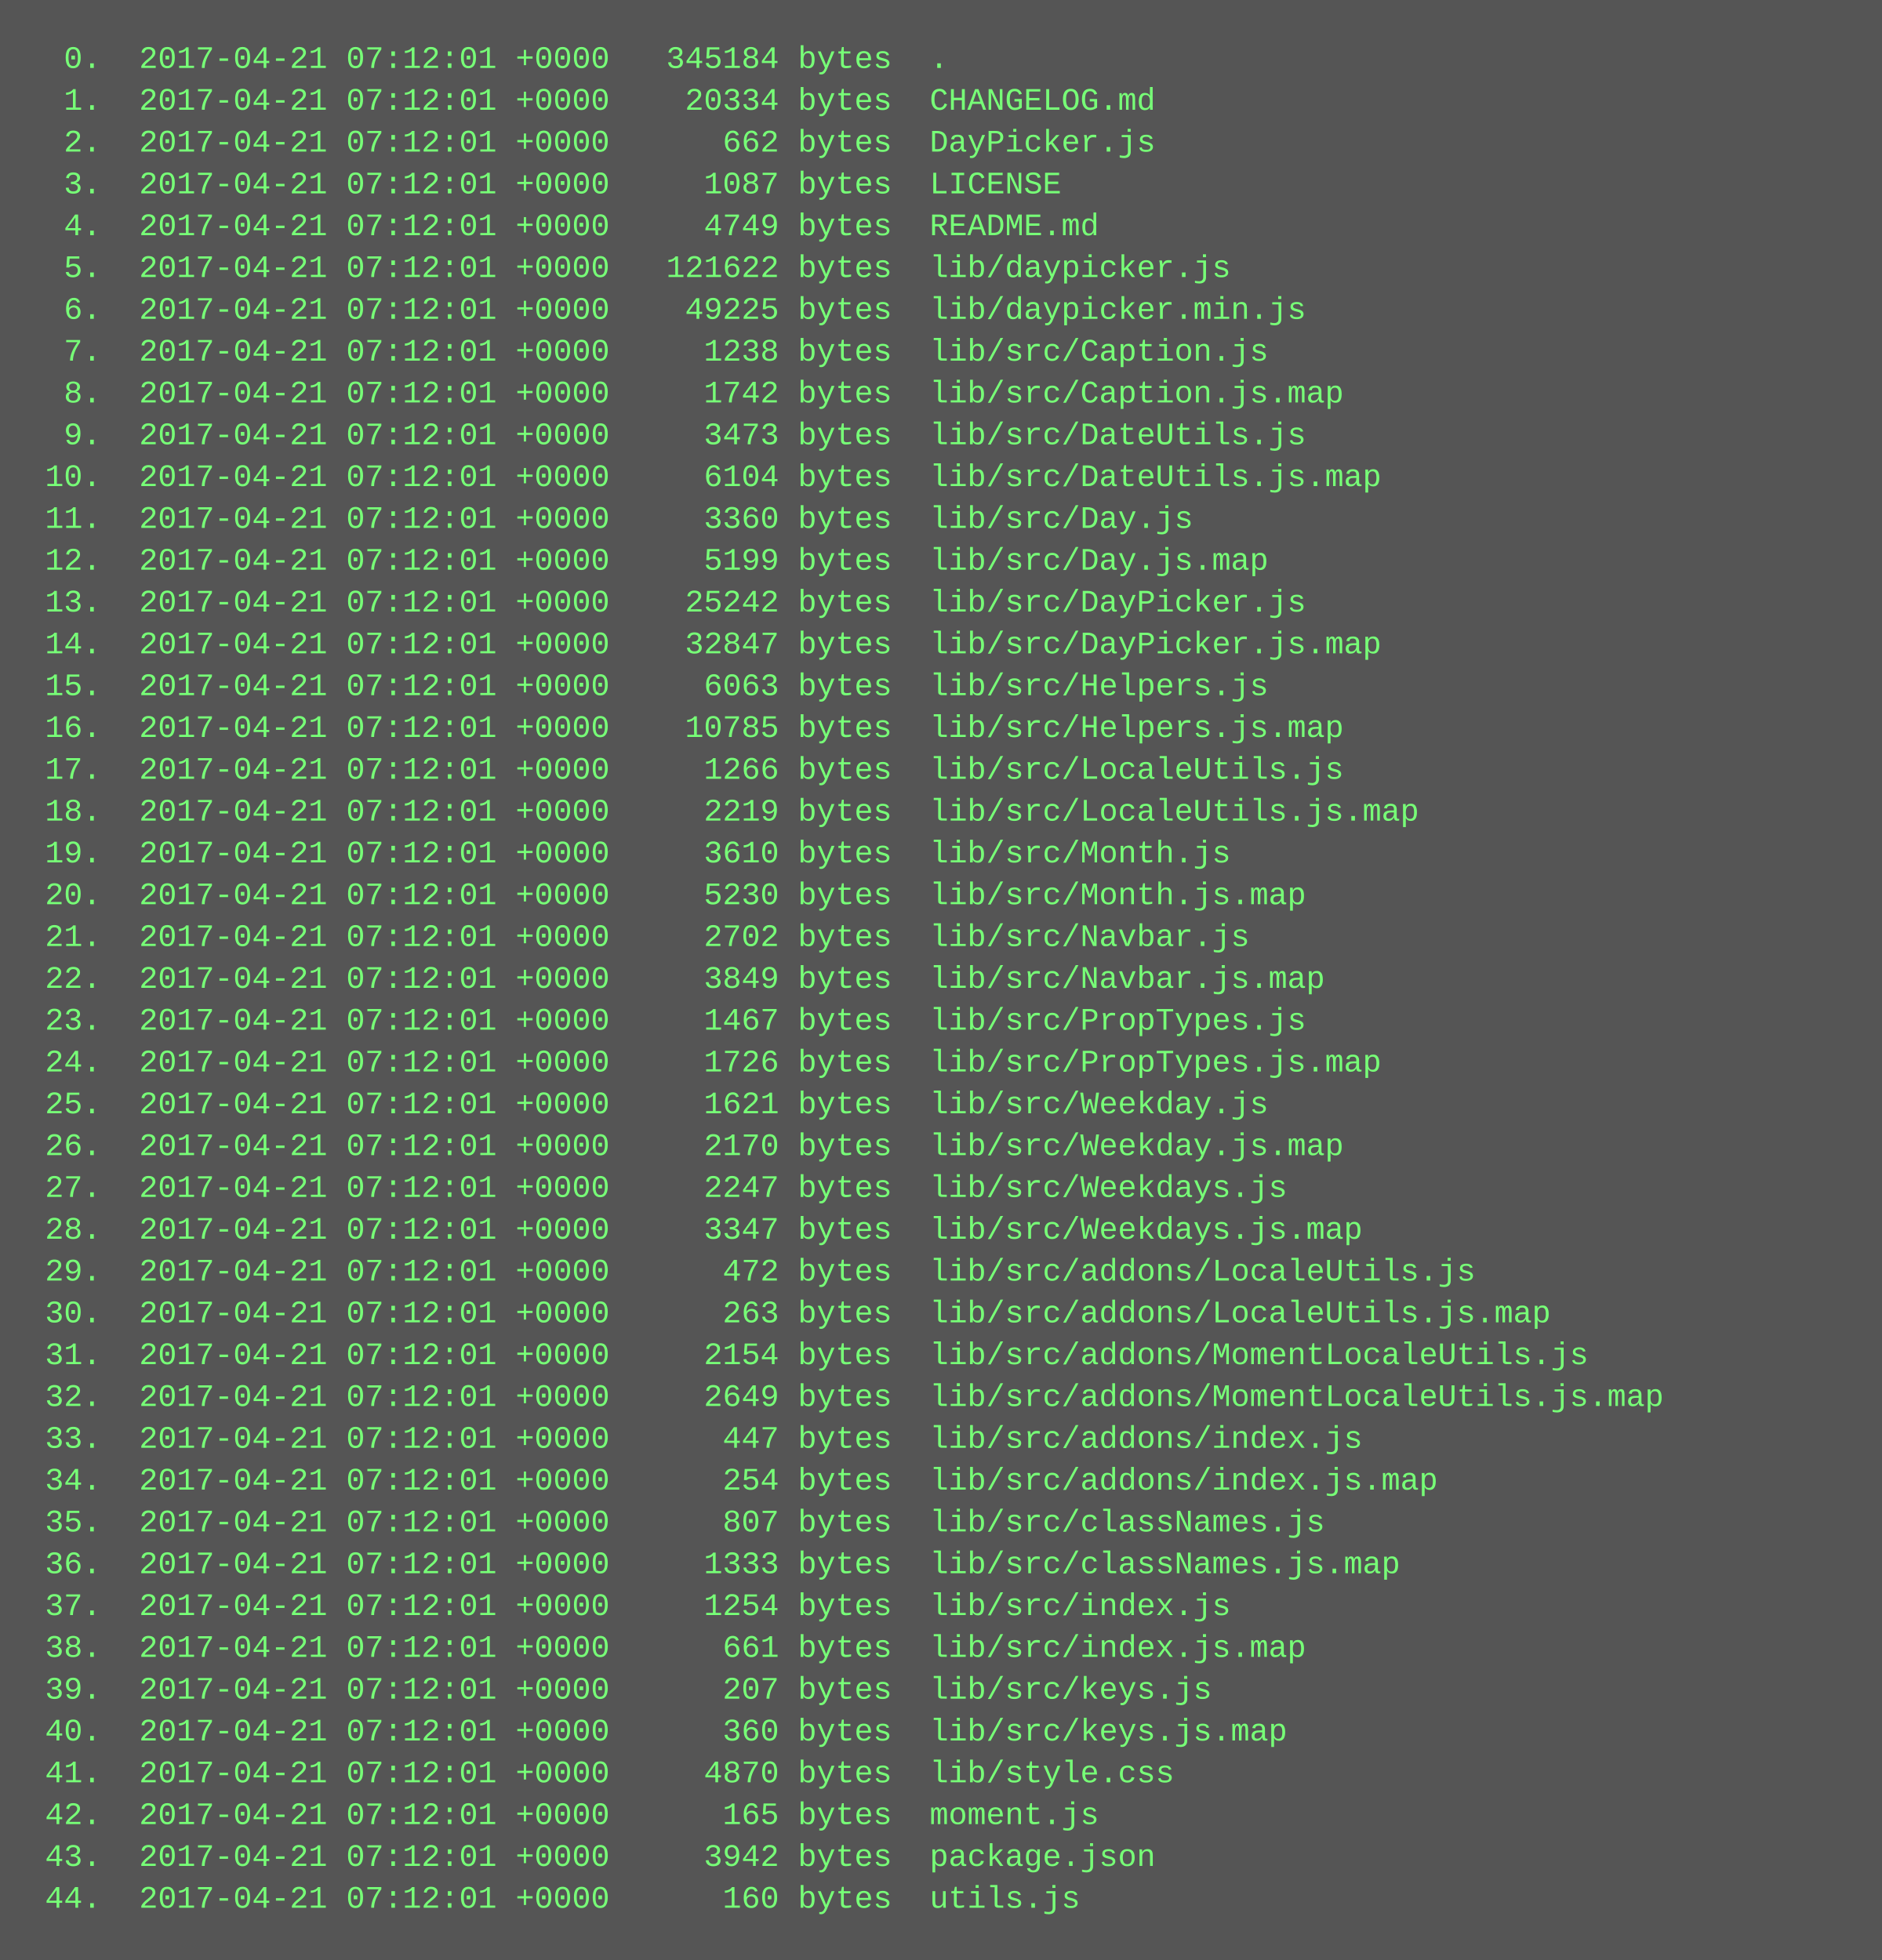
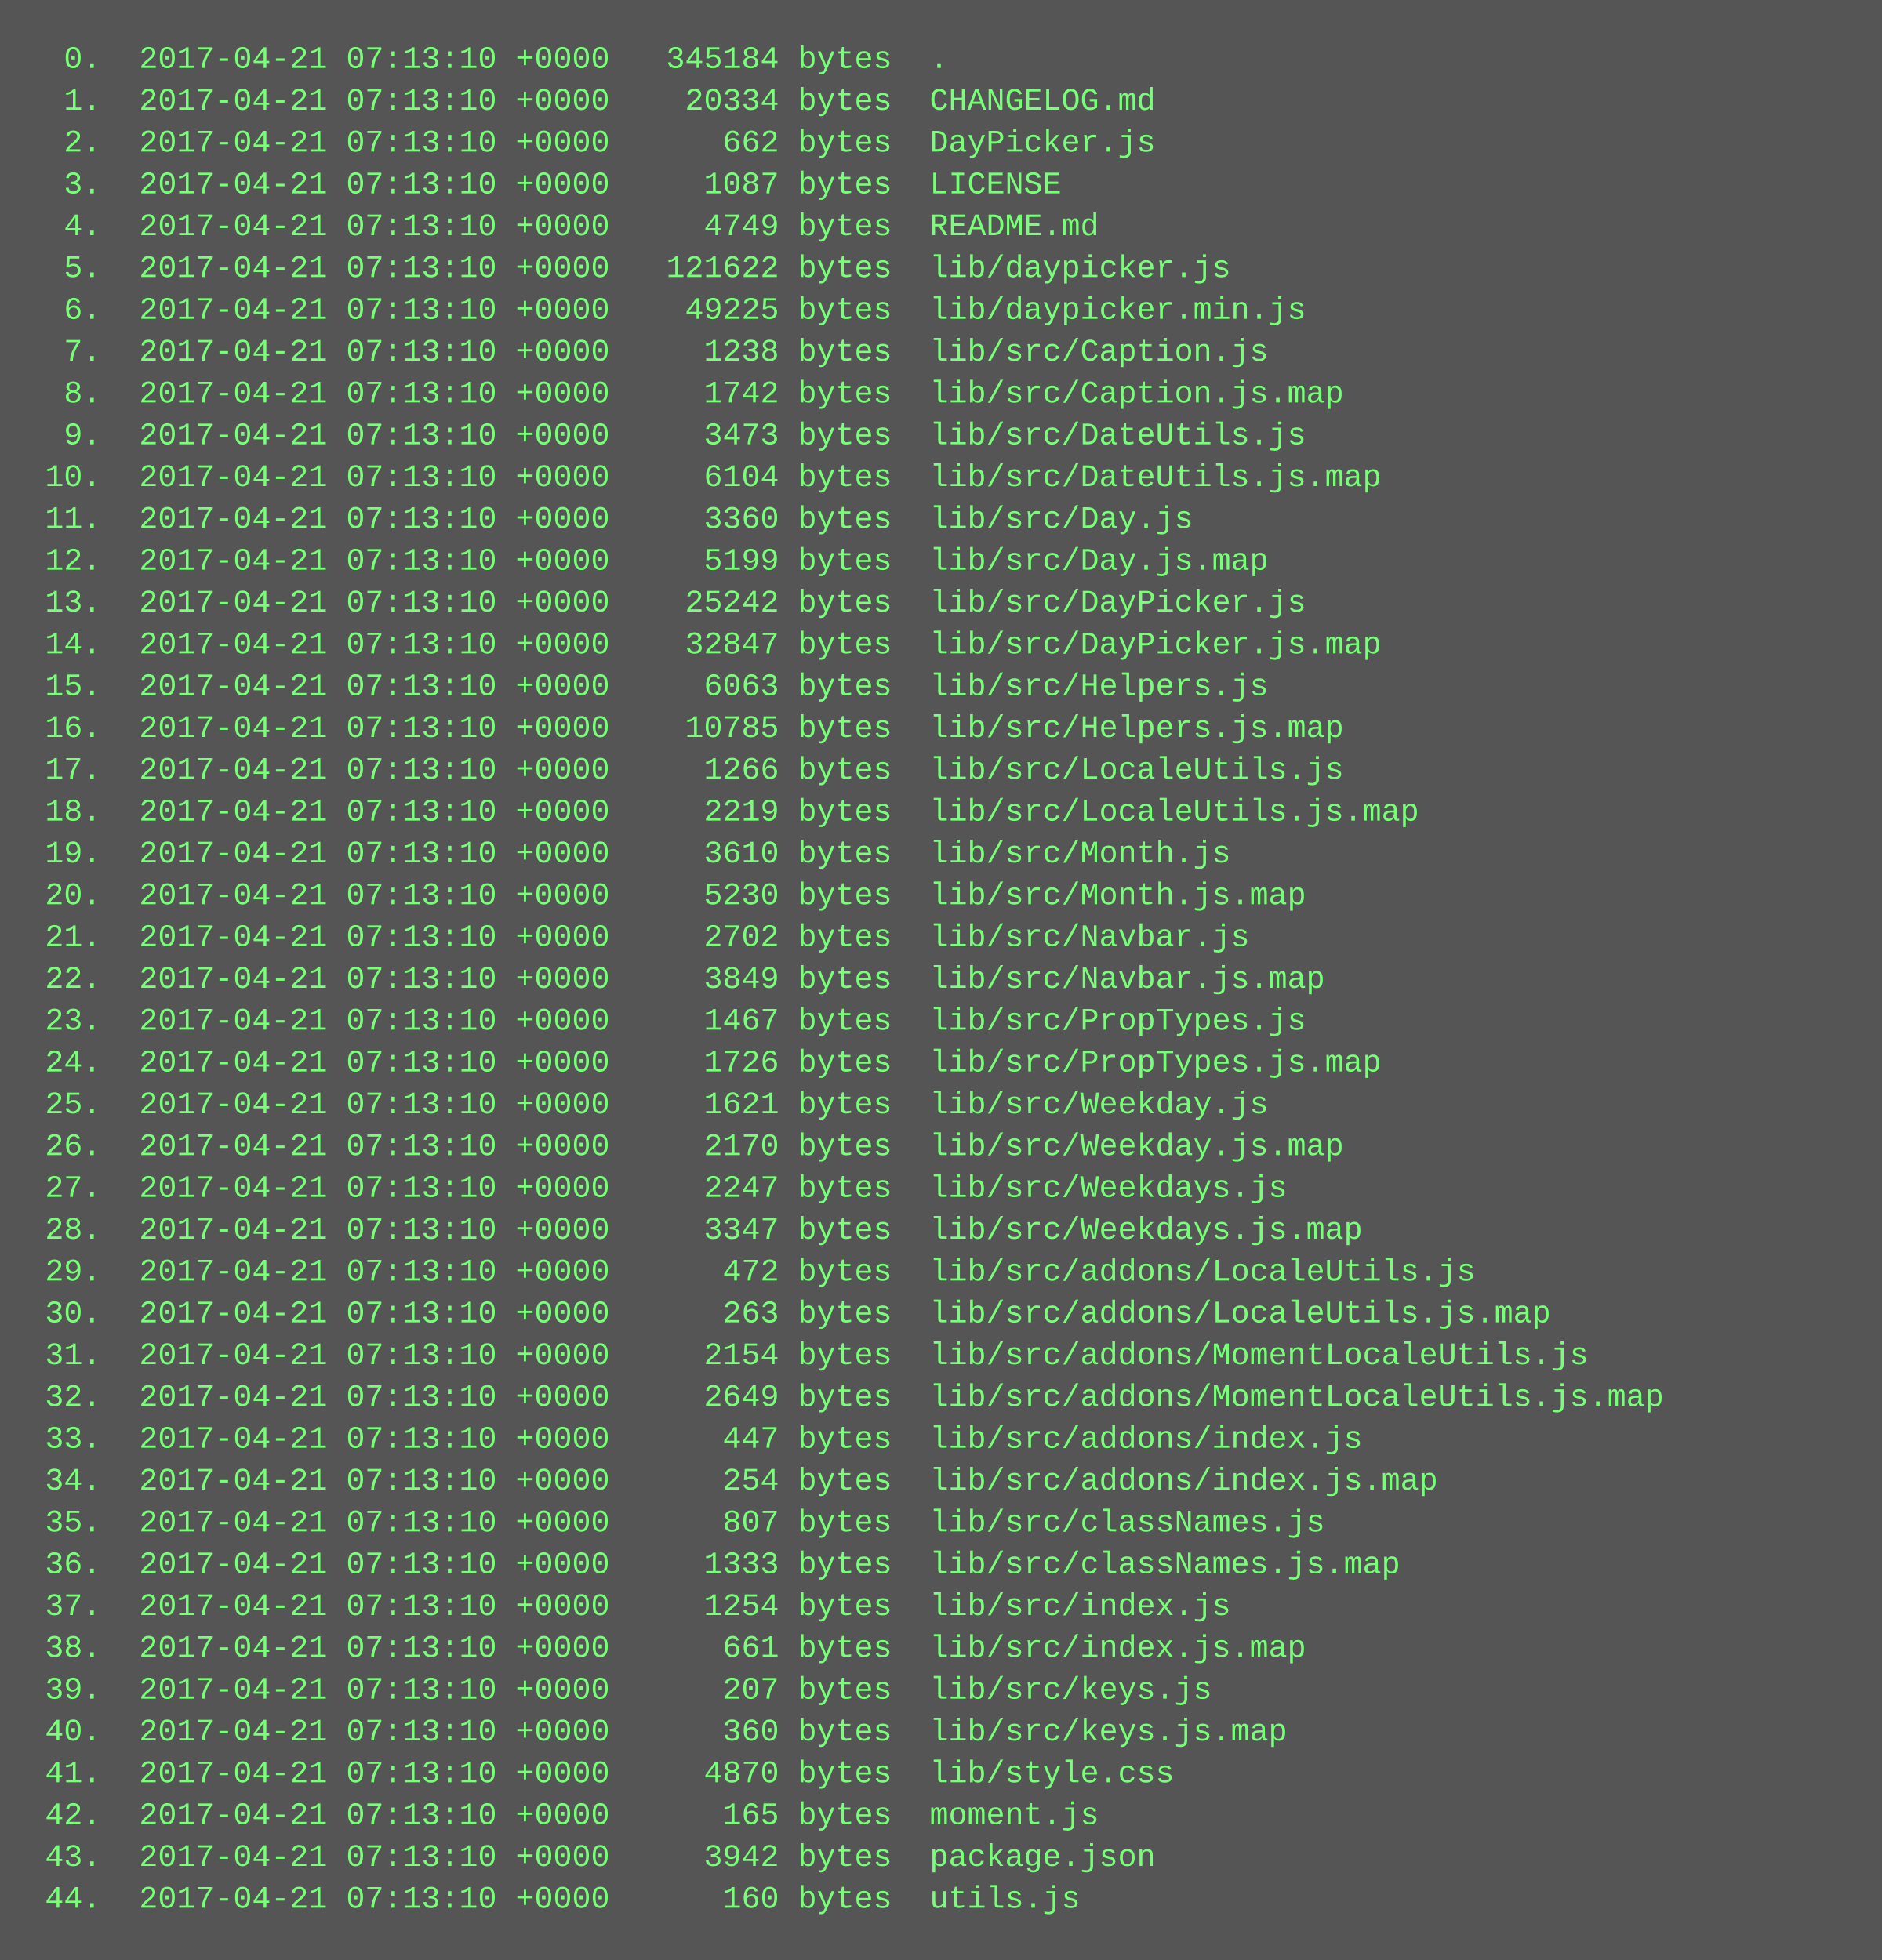
<svg xmlns="http://www.w3.org/2000/svg" height="750" width="720">
  <rect height="750" fill="#555" width="720" />
  <text fill="#7f7" font-family="Courier New" font-size="12" xml:space="preserve">
-     <tspan x="10" y="26">  0.  2017-04-21 07:12:01 +0000   345184 bytes  .</tspan>
-     <tspan x="10" y="42">  1.  2017-04-21 07:12:01 +0000    20334 bytes  CHANGELOG.md</tspan>
-     <tspan x="10" y="58">  2.  2017-04-21 07:12:01 +0000      662 bytes  DayPicker.js</tspan>
-     <tspan x="10" y="74">  3.  2017-04-21 07:12:01 +0000     1087 bytes  LICENSE</tspan>
-     <tspan x="10" y="90">  4.  2017-04-21 07:12:01 +0000     4749 bytes  README.md</tspan>
-     <tspan x="10" y="106">  5.  2017-04-21 07:12:01 +0000   121622 bytes  lib/daypicker.js</tspan>
-     <tspan x="10" y="122">  6.  2017-04-21 07:12:01 +0000    49225 bytes  lib/daypicker.min.js</tspan>
-     <tspan x="10" y="138">  7.  2017-04-21 07:12:01 +0000     1238 bytes  lib/src/Caption.js</tspan>
-     <tspan x="10" y="154">  8.  2017-04-21 07:12:01 +0000     1742 bytes  lib/src/Caption.js.map</tspan>
-     <tspan x="10" y="170">  9.  2017-04-21 07:12:01 +0000     3473 bytes  lib/src/DateUtils.js</tspan>
-     <tspan x="10" y="186"> 10.  2017-04-21 07:12:01 +0000     6104 bytes  lib/src/DateUtils.js.map</tspan>
-     <tspan x="10" y="202"> 11.  2017-04-21 07:12:01 +0000     3360 bytes  lib/src/Day.js</tspan>
-     <tspan x="10" y="218"> 12.  2017-04-21 07:12:01 +0000     5199 bytes  lib/src/Day.js.map</tspan>
-     <tspan x="10" y="234"> 13.  2017-04-21 07:12:01 +0000    25242 bytes  lib/src/DayPicker.js</tspan>
-     <tspan x="10" y="250"> 14.  2017-04-21 07:12:01 +0000    32847 bytes  lib/src/DayPicker.js.map</tspan>
-     <tspan x="10" y="266"> 15.  2017-04-21 07:12:01 +0000     6063 bytes  lib/src/Helpers.js</tspan>
-     <tspan x="10" y="282"> 16.  2017-04-21 07:12:01 +0000    10785 bytes  lib/src/Helpers.js.map</tspan>
-     <tspan x="10" y="298"> 17.  2017-04-21 07:12:01 +0000     1266 bytes  lib/src/LocaleUtils.js</tspan>
-     <tspan x="10" y="314"> 18.  2017-04-21 07:12:01 +0000     2219 bytes  lib/src/LocaleUtils.js.map</tspan>
-     <tspan x="10" y="330"> 19.  2017-04-21 07:12:01 +0000     3610 bytes  lib/src/Month.js</tspan>
-     <tspan x="10" y="346"> 20.  2017-04-21 07:12:01 +0000     5230 bytes  lib/src/Month.js.map</tspan>
-     <tspan x="10" y="362"> 21.  2017-04-21 07:12:01 +0000     2702 bytes  lib/src/Navbar.js</tspan>
-     <tspan x="10" y="378"> 22.  2017-04-21 07:12:01 +0000     3849 bytes  lib/src/Navbar.js.map</tspan>
-     <tspan x="10" y="394"> 23.  2017-04-21 07:12:01 +0000     1467 bytes  lib/src/PropTypes.js</tspan>
-     <tspan x="10" y="410"> 24.  2017-04-21 07:12:01 +0000     1726 bytes  lib/src/PropTypes.js.map</tspan>
-     <tspan x="10" y="426"> 25.  2017-04-21 07:12:01 +0000     1621 bytes  lib/src/Weekday.js</tspan>
-     <tspan x="10" y="442"> 26.  2017-04-21 07:12:01 +0000     2170 bytes  lib/src/Weekday.js.map</tspan>
-     <tspan x="10" y="458"> 27.  2017-04-21 07:12:01 +0000     2247 bytes  lib/src/Weekdays.js</tspan>
-     <tspan x="10" y="474"> 28.  2017-04-21 07:12:01 +0000     3347 bytes  lib/src/Weekdays.js.map</tspan>
-     <tspan x="10" y="490"> 29.  2017-04-21 07:12:01 +0000      472 bytes  lib/src/addons/LocaleUtils.js</tspan>
-     <tspan x="10" y="506"> 30.  2017-04-21 07:12:01 +0000      263 bytes  lib/src/addons/LocaleUtils.js.map</tspan>
-     <tspan x="10" y="522"> 31.  2017-04-21 07:12:01 +0000     2154 bytes  lib/src/addons/MomentLocaleUtils.js</tspan>
-     <tspan x="10" y="538"> 32.  2017-04-21 07:12:01 +0000     2649 bytes  lib/src/addons/MomentLocaleUtils.js.map</tspan>
-     <tspan x="10" y="554"> 33.  2017-04-21 07:12:01 +0000      447 bytes  lib/src/addons/index.js</tspan>
-     <tspan x="10" y="570"> 34.  2017-04-21 07:12:01 +0000      254 bytes  lib/src/addons/index.js.map</tspan>
-     <tspan x="10" y="586"> 35.  2017-04-21 07:12:01 +0000      807 bytes  lib/src/classNames.js</tspan>
-     <tspan x="10" y="602"> 36.  2017-04-21 07:12:01 +0000     1333 bytes  lib/src/classNames.js.map</tspan>
-     <tspan x="10" y="618"> 37.  2017-04-21 07:12:01 +0000     1254 bytes  lib/src/index.js</tspan>
-     <tspan x="10" y="634"> 38.  2017-04-21 07:12:01 +0000      661 bytes  lib/src/index.js.map</tspan>
-     <tspan x="10" y="650"> 39.  2017-04-21 07:12:01 +0000      207 bytes  lib/src/keys.js</tspan>
-     <tspan x="10" y="666"> 40.  2017-04-21 07:12:01 +0000      360 bytes  lib/src/keys.js.map</tspan>
-     <tspan x="10" y="682"> 41.  2017-04-21 07:12:01 +0000     4870 bytes  lib/style.css</tspan>
-     <tspan x="10" y="698"> 42.  2017-04-21 07:12:01 +0000      165 bytes  moment.js</tspan>
-     <tspan x="10" y="714"> 43.  2017-04-21 07:12:01 +0000     3942 bytes  package.json</tspan>
-     <tspan x="10" y="730"> 44.  2017-04-21 07:12:01 +0000      160 bytes  utils.js</tspan>
+     <tspan x="10" y="26">  0.  2017-04-21 07:13:10 +0000   345184 bytes  .</tspan>
+     <tspan x="10" y="42">  1.  2017-04-21 07:13:10 +0000    20334 bytes  CHANGELOG.md</tspan>
+     <tspan x="10" y="58">  2.  2017-04-21 07:13:10 +0000      662 bytes  DayPicker.js</tspan>
+     <tspan x="10" y="74">  3.  2017-04-21 07:13:10 +0000     1087 bytes  LICENSE</tspan>
+     <tspan x="10" y="90">  4.  2017-04-21 07:13:10 +0000     4749 bytes  README.md</tspan>
+     <tspan x="10" y="106">  5.  2017-04-21 07:13:10 +0000   121622 bytes  lib/daypicker.js</tspan>
+     <tspan x="10" y="122">  6.  2017-04-21 07:13:10 +0000    49225 bytes  lib/daypicker.min.js</tspan>
+     <tspan x="10" y="138">  7.  2017-04-21 07:13:10 +0000     1238 bytes  lib/src/Caption.js</tspan>
+     <tspan x="10" y="154">  8.  2017-04-21 07:13:10 +0000     1742 bytes  lib/src/Caption.js.map</tspan>
+     <tspan x="10" y="170">  9.  2017-04-21 07:13:10 +0000     3473 bytes  lib/src/DateUtils.js</tspan>
+     <tspan x="10" y="186"> 10.  2017-04-21 07:13:10 +0000     6104 bytes  lib/src/DateUtils.js.map</tspan>
+     <tspan x="10" y="202"> 11.  2017-04-21 07:13:10 +0000     3360 bytes  lib/src/Day.js</tspan>
+     <tspan x="10" y="218"> 12.  2017-04-21 07:13:10 +0000     5199 bytes  lib/src/Day.js.map</tspan>
+     <tspan x="10" y="234"> 13.  2017-04-21 07:13:10 +0000    25242 bytes  lib/src/DayPicker.js</tspan>
+     <tspan x="10" y="250"> 14.  2017-04-21 07:13:10 +0000    32847 bytes  lib/src/DayPicker.js.map</tspan>
+     <tspan x="10" y="266"> 15.  2017-04-21 07:13:10 +0000     6063 bytes  lib/src/Helpers.js</tspan>
+     <tspan x="10" y="282"> 16.  2017-04-21 07:13:10 +0000    10785 bytes  lib/src/Helpers.js.map</tspan>
+     <tspan x="10" y="298"> 17.  2017-04-21 07:13:10 +0000     1266 bytes  lib/src/LocaleUtils.js</tspan>
+     <tspan x="10" y="314"> 18.  2017-04-21 07:13:10 +0000     2219 bytes  lib/src/LocaleUtils.js.map</tspan>
+     <tspan x="10" y="330"> 19.  2017-04-21 07:13:10 +0000     3610 bytes  lib/src/Month.js</tspan>
+     <tspan x="10" y="346"> 20.  2017-04-21 07:13:10 +0000     5230 bytes  lib/src/Month.js.map</tspan>
+     <tspan x="10" y="362"> 21.  2017-04-21 07:13:10 +0000     2702 bytes  lib/src/Navbar.js</tspan>
+     <tspan x="10" y="378"> 22.  2017-04-21 07:13:10 +0000     3849 bytes  lib/src/Navbar.js.map</tspan>
+     <tspan x="10" y="394"> 23.  2017-04-21 07:13:10 +0000     1467 bytes  lib/src/PropTypes.js</tspan>
+     <tspan x="10" y="410"> 24.  2017-04-21 07:13:10 +0000     1726 bytes  lib/src/PropTypes.js.map</tspan>
+     <tspan x="10" y="426"> 25.  2017-04-21 07:13:10 +0000     1621 bytes  lib/src/Weekday.js</tspan>
+     <tspan x="10" y="442"> 26.  2017-04-21 07:13:10 +0000     2170 bytes  lib/src/Weekday.js.map</tspan>
+     <tspan x="10" y="458"> 27.  2017-04-21 07:13:10 +0000     2247 bytes  lib/src/Weekdays.js</tspan>
+     <tspan x="10" y="474"> 28.  2017-04-21 07:13:10 +0000     3347 bytes  lib/src/Weekdays.js.map</tspan>
+     <tspan x="10" y="490"> 29.  2017-04-21 07:13:10 +0000      472 bytes  lib/src/addons/LocaleUtils.js</tspan>
+     <tspan x="10" y="506"> 30.  2017-04-21 07:13:10 +0000      263 bytes  lib/src/addons/LocaleUtils.js.map</tspan>
+     <tspan x="10" y="522"> 31.  2017-04-21 07:13:10 +0000     2154 bytes  lib/src/addons/MomentLocaleUtils.js</tspan>
+     <tspan x="10" y="538"> 32.  2017-04-21 07:13:10 +0000     2649 bytes  lib/src/addons/MomentLocaleUtils.js.map</tspan>
+     <tspan x="10" y="554"> 33.  2017-04-21 07:13:10 +0000      447 bytes  lib/src/addons/index.js</tspan>
+     <tspan x="10" y="570"> 34.  2017-04-21 07:13:10 +0000      254 bytes  lib/src/addons/index.js.map</tspan>
+     <tspan x="10" y="586"> 35.  2017-04-21 07:13:10 +0000      807 bytes  lib/src/classNames.js</tspan>
+     <tspan x="10" y="602"> 36.  2017-04-21 07:13:10 +0000     1333 bytes  lib/src/classNames.js.map</tspan>
+     <tspan x="10" y="618"> 37.  2017-04-21 07:13:10 +0000     1254 bytes  lib/src/index.js</tspan>
+     <tspan x="10" y="634"> 38.  2017-04-21 07:13:10 +0000      661 bytes  lib/src/index.js.map</tspan>
+     <tspan x="10" y="650"> 39.  2017-04-21 07:13:10 +0000      207 bytes  lib/src/keys.js</tspan>
+     <tspan x="10" y="666"> 40.  2017-04-21 07:13:10 +0000      360 bytes  lib/src/keys.js.map</tspan>
+     <tspan x="10" y="682"> 41.  2017-04-21 07:13:10 +0000     4870 bytes  lib/style.css</tspan>
+     <tspan x="10" y="698"> 42.  2017-04-21 07:13:10 +0000      165 bytes  moment.js</tspan>
+     <tspan x="10" y="714"> 43.  2017-04-21 07:13:10 +0000     3942 bytes  package.json</tspan>
+     <tspan x="10" y="730"> 44.  2017-04-21 07:13:10 +0000      160 bytes  utils.js</tspan>
  </text>
</svg>
